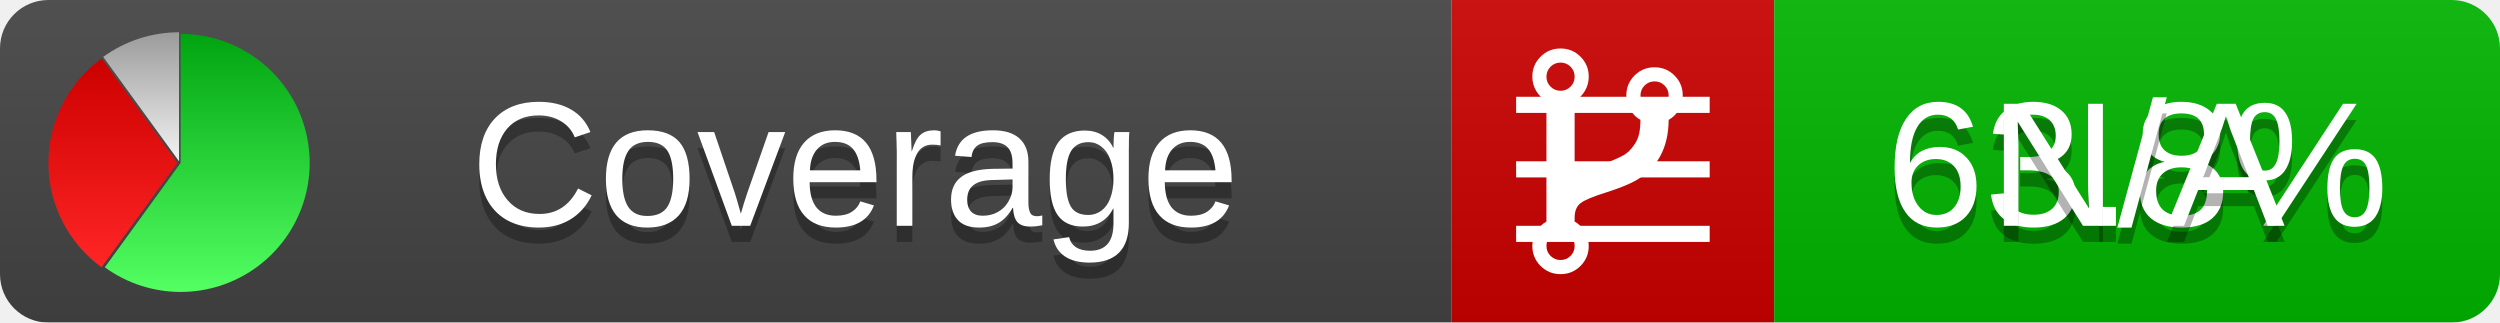
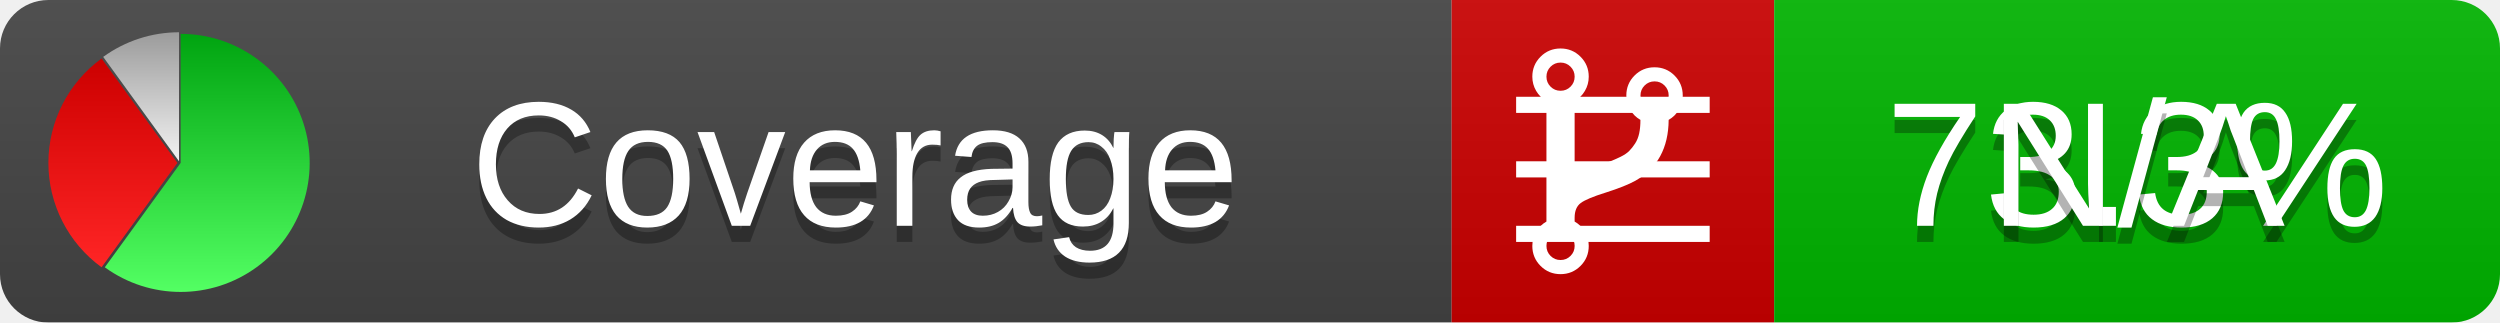
<svg xmlns="http://www.w3.org/2000/svg" xmlns:xlink="http://www.w3.org/1999/xlink" width="155" height="20">
  <style type="text/css">
          
            @keyframes fadeout {
              0 % { visibility: visible; opacity: 1; }
              40% { visibility: visible; opacity: 1; }
              50% { visibility: hidden; opacity: 0; }
              90% { visibility: hidden; opacity: 0; }
              100% { visibility: visible; opacity: 1; }
            }
            @keyframes fadein {
              0% { visibility: hidden; opacity: 0; }
              40% { visibility: hidden; opacity: 0; }
              50% { visibility: visible; opacity: 1; }
              90% { visibility: visible; opacity: 1; }
              100% { visibility: hidden; opacity: 0; }
            }
            .linecoverage {
                animation-duration: 10s;
                animation-name: fadeout;
                animation-iteration-count: infinite;
            }
            .branchcoverage {
                animation-duration: 10s;
                animation-name: fadein;
                animation-iteration-count: infinite;
            }
          
    </style>
  <defs>
    <linearGradient id="gradient" x2="0" y2="100%">
      <stop offset="0" stop-color="#bbb" stop-opacity=".1" />
      <stop offset="1" stop-opacity=".1" />
    </linearGradient>
    <linearGradient id="green" x2="0" y2="100%">
      <stop offset="0" stop-color="#00A410" />
      <stop offset="1" stop-color="#53FF63" />
    </linearGradient>
    <linearGradient id="red" x2="0" y2="100%">
      <stop offset="0" stop-color="#C00" />
      <stop offset="1" stop-color="#FF2525" />
    </linearGradient>
    <linearGradient id="gray" x2="0" y2="100%">
      <stop offset="0" stop-color="#9B9B9B" />
      <stop offset="1" stop-color="#F3F3F3" />
    </linearGradient>
    <mask id="mask">
      <rect width="155" height="20" rx="3" fill="#fff" />
    </mask>
    <g id="icon">
      <path style="fill:url(#green);" d="M205,202.5 l0,-200 a200,200 0 1,1 -117.558,361.803 z" />
      <path style="fill:url(#red);" d="M200,202.5 l-117.558,161.803 a200,200 0 0,1 0,-323.607 z" />
      <path style="fill:url(#gray);" d="M202.5,200 l-117.558,-161.803 a200,200 0 0,1 117.558,-38.196 z" />
    </g>
  </defs>
  <g mask="url(#mask)">
    <rect x="0" y="0" width="90" height="20" fill="#444" />
    <rect x="90" y="0" width="20" height="20" fill="#c00" />
    <rect x="110" y="0" width="45" height="20" fill="#00B600" />
    <rect x="0" y="0" width="155" height="20" fill="url(#gradient)" />
  </g>
  <g>
    <path class="linecoverage" stroke="#fff" d="M94 6.5 h12 M94 10.5 h12 M94 14.5 h12" />
    <path class="branchcoverage" fill="#fff" d="m 97.628,15.247 q 0,-0.364 -0.255,-0.619 -0.255,-0.255 -0.619,-0.255 -0.364,0 -0.619,0.255 -0.255,0.255 -0.255,0.619 0,0.364 0.255,0.619 0.255,0.255 0.619,0.255 0.364,0 0.619,-0.255 0.255,-0.255 0.255,-0.619 z m 0,-10.493 q 0,-0.364 -0.255,-0.619 -0.255,-0.255 -0.619,-0.255 -0.364,0 -0.619,0.255 -0.255,0.255 -0.255,0.619 0,0.364 0.255,0.619 0.255,0.255 0.619,0.255 0.364,0 0.619,-0.255 0.255,-0.255 0.255,-0.619 z m 5.83,1.166 q 0,-0.364 -0.255,-0.619 -0.255,-0.255 -0.619,-0.255 -0.364,0 -0.619,0.255 -0.255,0.255 -0.255,0.619 0,0.364 0.255,0.619 0.255,0.255 0.619,0.255 0.364,0 0.619,-0.255 0.255,-0.255 0.255,-0.619 z m 0.874,0 q 0,0.474 -0.237,0.879 -0.237,0.405 -0.638,0.633 -0.018,2.614 -2.059,3.771 -0.619,0.346 -1.849,0.738 -1.166,0.364 -1.544,0.647 -0.378,0.282 -0.378,0.911 l 0,0.237 q 0.401,0.228 0.638,0.633 0.237,0.405 0.237,0.879 0,0.729 -0.51,1.239 -0.51,0.51 -1.239,0.51 -0.729,0 -1.239,-0.51 -0.51,-0.51 -0.51,-1.239 0,-0.474 0.237,-0.879 0.237,-0.405 0.638,-0.633 l 0,-7.469 q -0.401,-0.228 -0.638,-0.633 -0.237,-0.405 -0.237,-0.879 0,-0.729 0.51,-1.239 0.51,-0.51 1.239,-0.51 0.729,0 1.239,0.51 0.51,0.51 0.51,1.239 0,0.474 -0.237,0.879 -0.237,0.405 -0.638,0.633 l 0,4.527 q 0.492,-0.237 1.403,-0.519 0.501,-0.155 0.797,-0.269 0.296,-0.114 0.642,-0.282 0.346,-0.169 0.537,-0.36 0.191,-0.191 0.369,-0.465 0.178,-0.273 0.255,-0.633 0.077,-0.36 0.077,-0.833 -0.401,-0.228 -0.638,-0.633 -0.237,-0.405 -0.237,-0.879 0,-0.729 0.51,-1.239 0.51,-0.51 1.239,-0.51 0.729,0 1.239,0.51 0.51,0.51 0.51,1.239 z" />
  </g>
  <g fill="#fff" text-anchor="middle" font-family="Verdana,Arial,Geneva,sans-serif" font-size="11">
    <a xlink:href="https://github.com/danielpalme/ReportGenerator" target="_top">
      <use xlink:href="#icon" transform="translate(3,2) scale(.04)" />
    </a>
    <text x="53" y="15" fill="#010101" fill-opacity=".3">Coverage</text>
    <text x="53" y="14" fill="#fff">Coverage</text>
-     <text class="linecoverage" x="132.5" y="15" fill="#010101" fill-opacity=".3">63.8%</text>
-     <text class="linecoverage" x="132.5" y="14">63.8%</text>
+     <text class="linecoverage" x="132.5" y="15" fill="#010101" fill-opacity=".3">73.3%</text>
+     <text class="linecoverage" x="132.5" y="14">73.3%</text>
    <text class="branchcoverage" x="132.5" y="15" fill="#010101" fill-opacity=".3">N/A</text>
    <text class="branchcoverage" x="132.5" y="14">N/A</text>
  </g>
  <g>
    <rect class="linecoverage" x="90" y="0" width="65" height="20" fill-opacity="0" />
    <rect class="branchcoverage" x="90" y="0" width="65" height="20" fill-opacity="0" />
  </g>
</svg>
